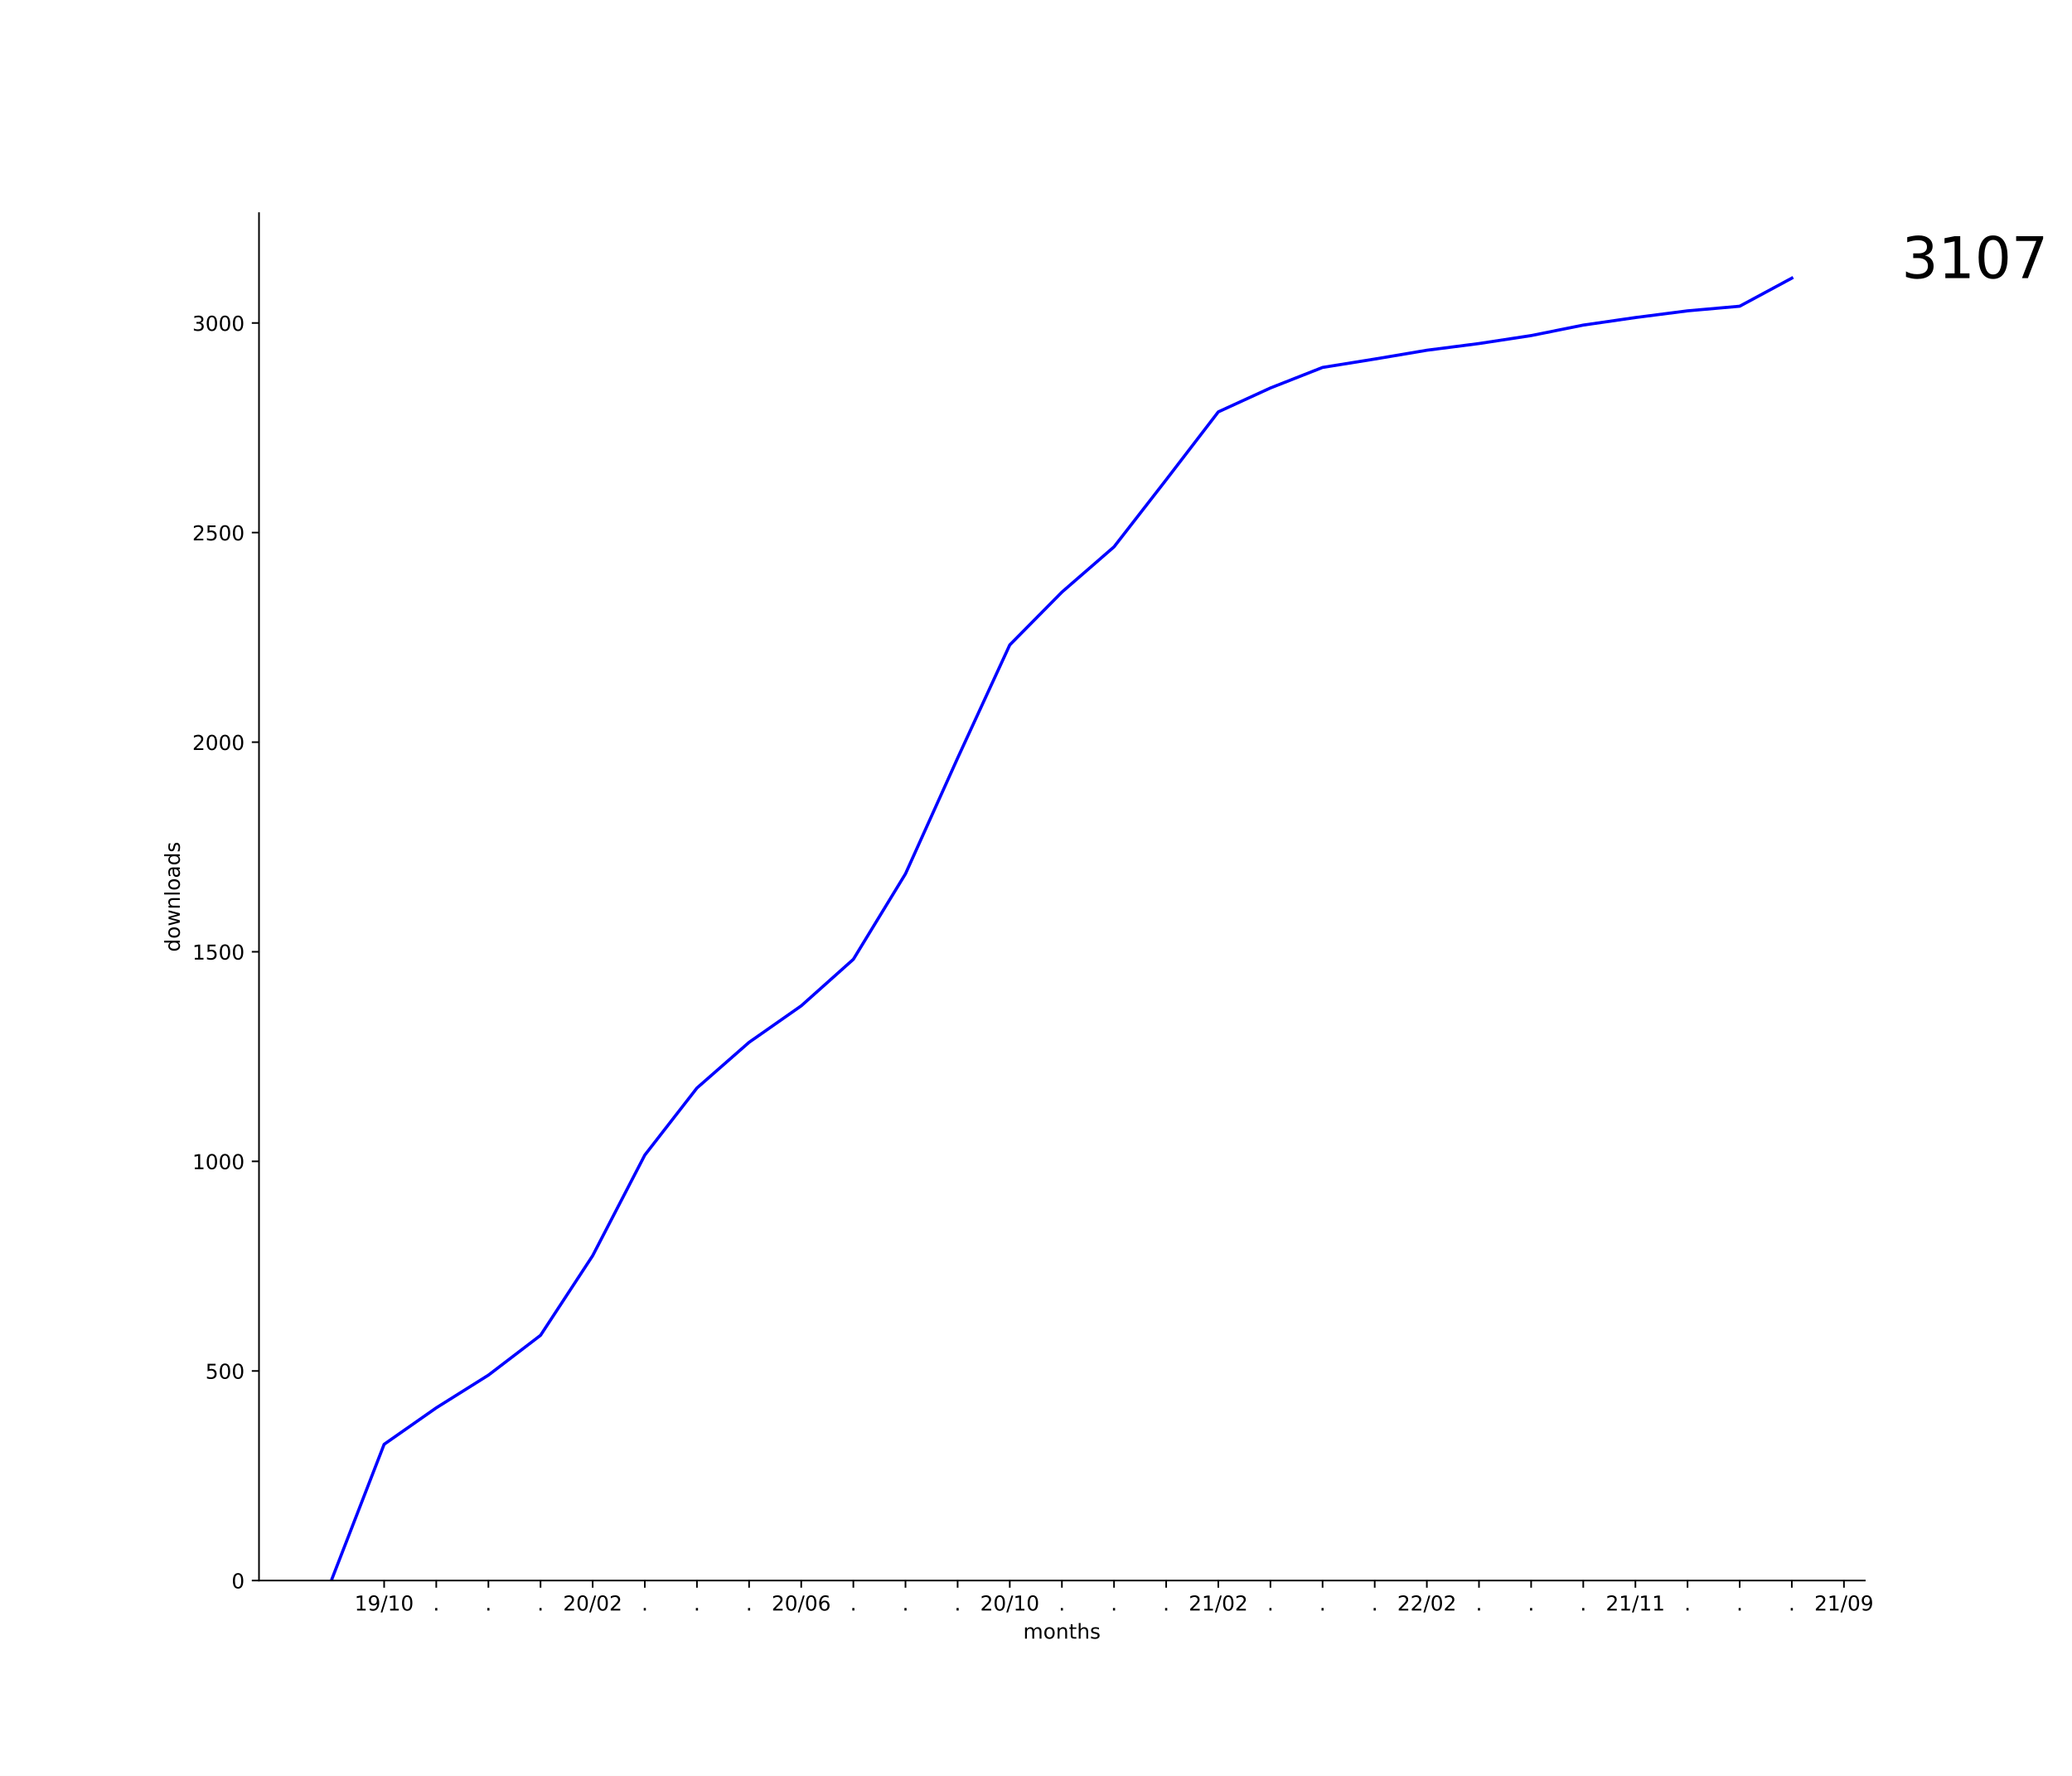
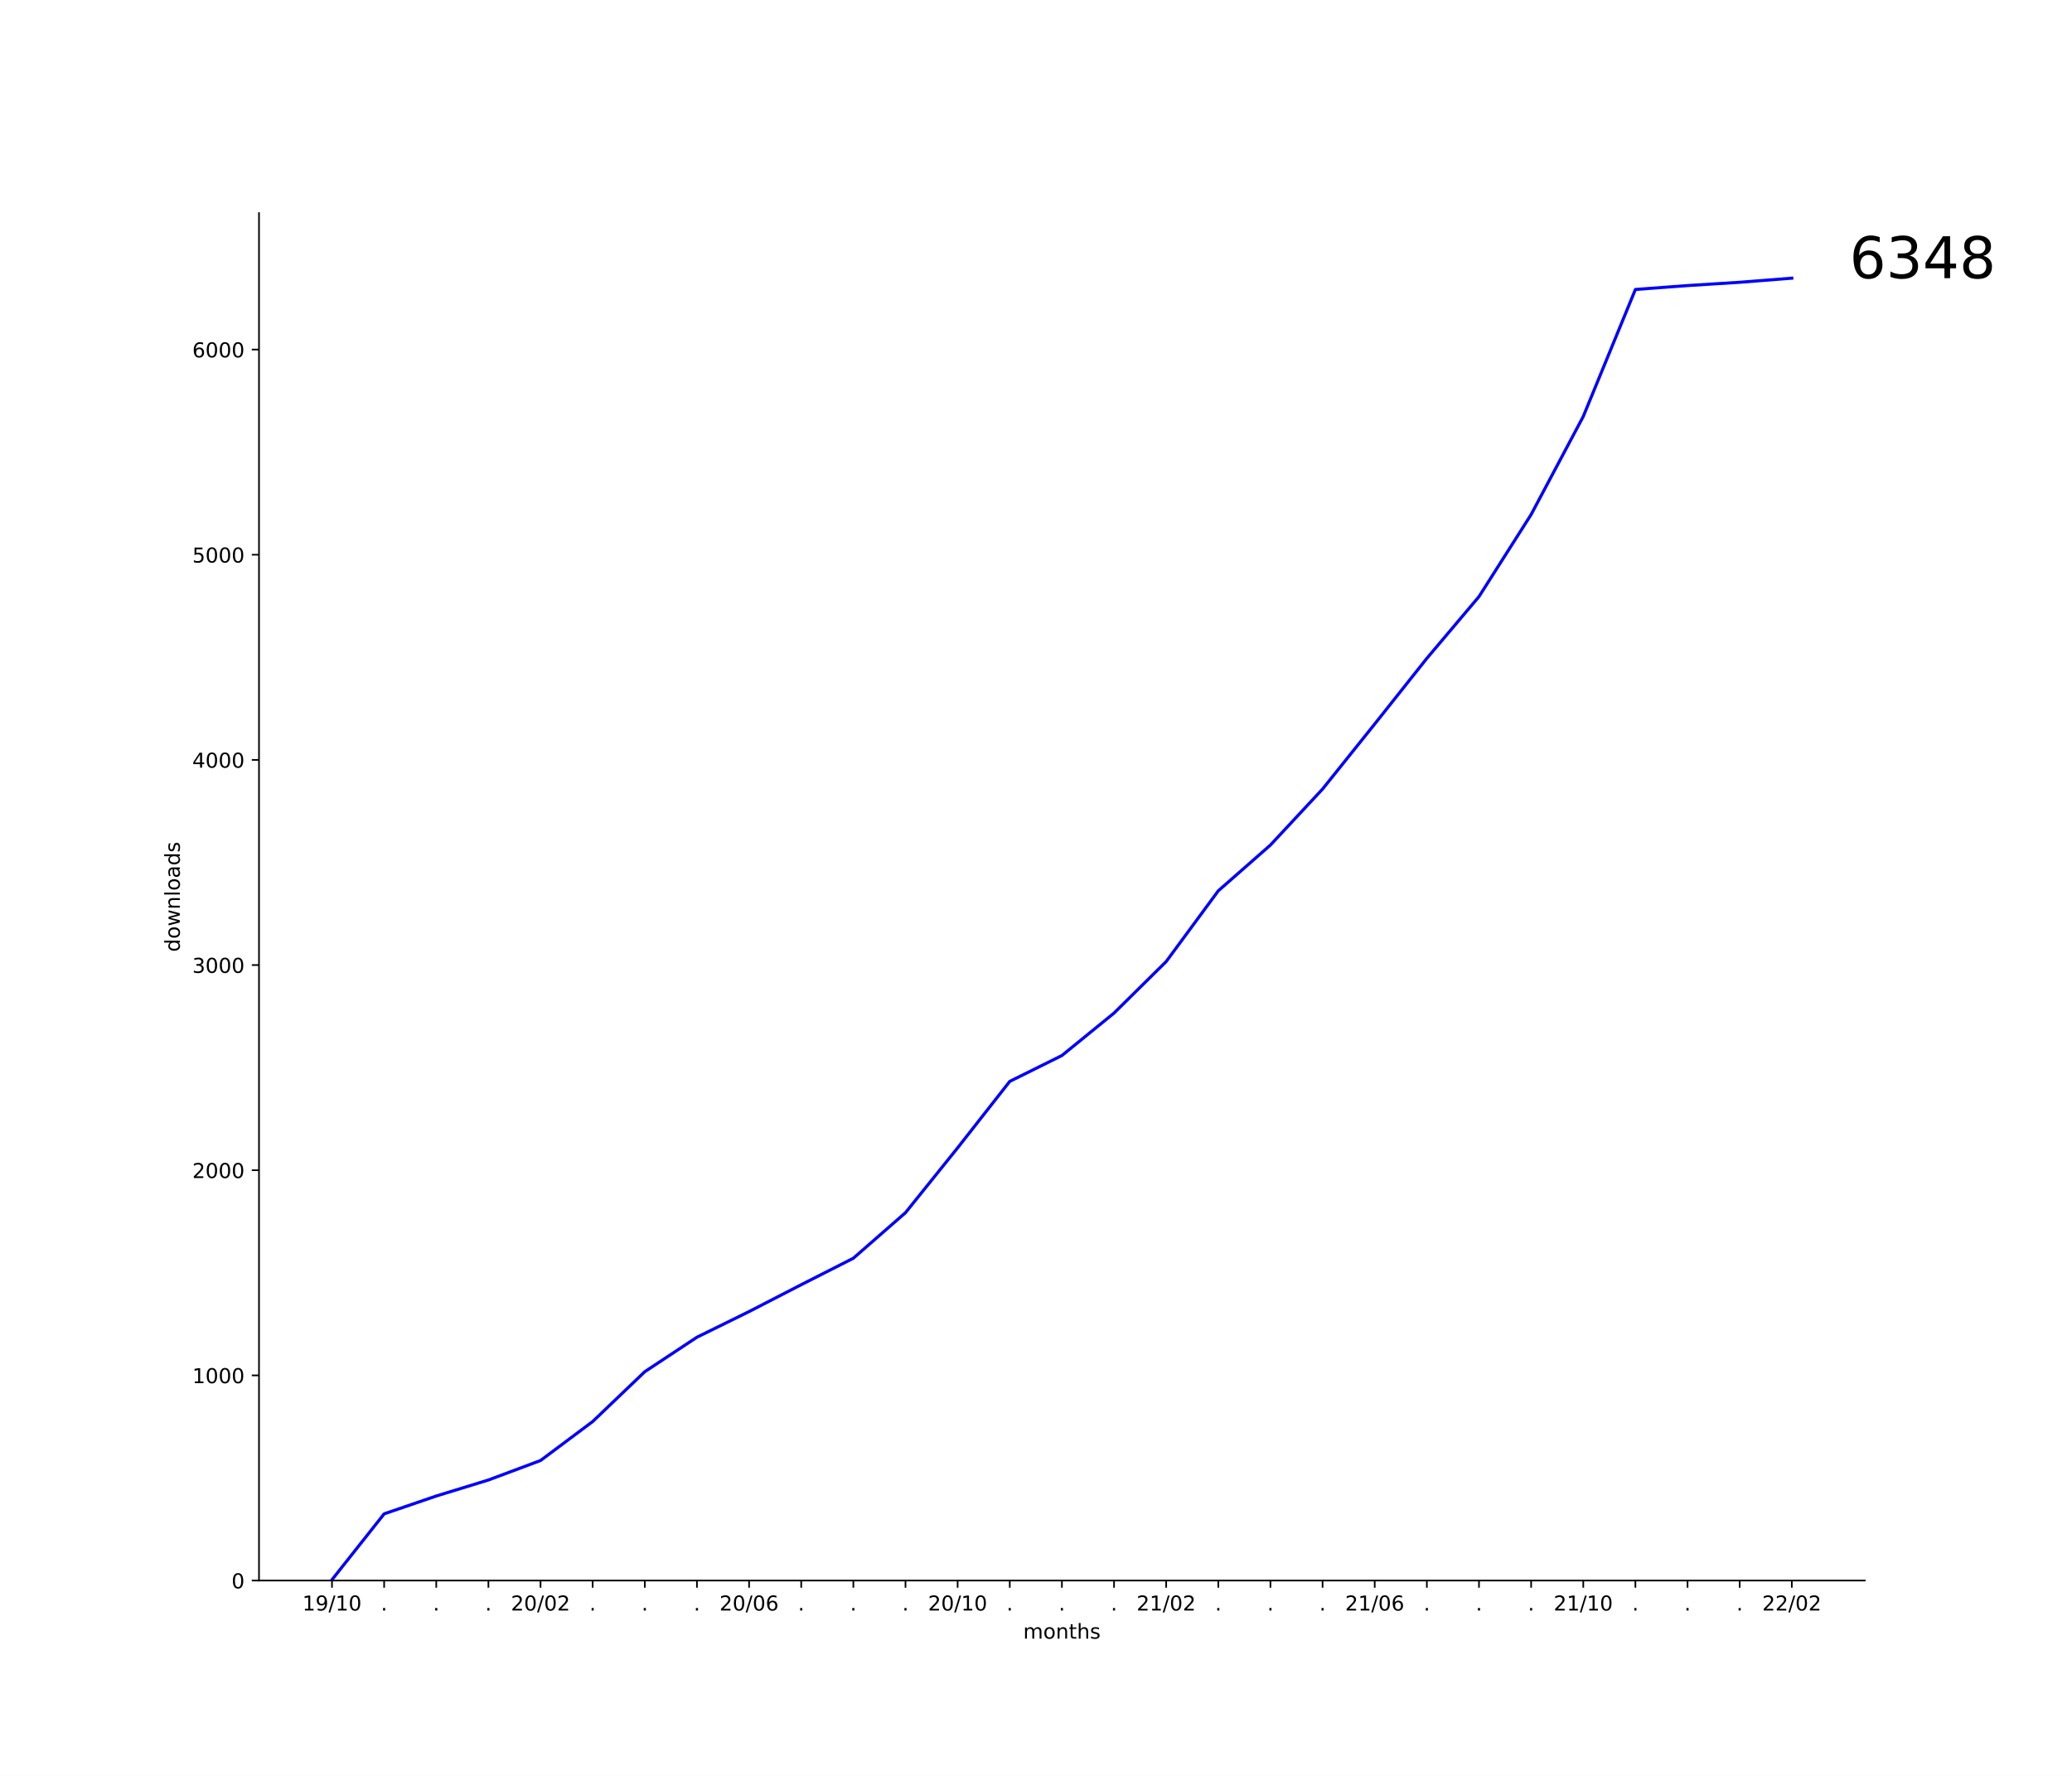
<svg xmlns="http://www.w3.org/2000/svg" xmlns:xlink="http://www.w3.org/1999/xlink" height="864pt" version="1.1" viewBox="0 0 1008 864" width="1008pt">
  <defs>
    <style type="text/css">*{stroke-linecap:butt;stroke-linejoin:round;}</style>
  </defs>
  <g id="figure_1">
    <g id="patch_1">
      <path d="M 0 864  L 1008 864  L 1008 0  L 0 0  z " style="fill:#ffffff;" />
    </g>
    <g id="axes_1">
      <g id="patch_2">
        <path d="M 126 768.96  L 907.2 768.96  L 907.2 103.68  L 126 103.68  z " style="fill:#ffffff;" />
      </g>
      <g id="matplotlib.axis_1">
        <g id="xtick_1">
          <g id="line2d_1">
            <defs>
-               <path d="M 0 0  L 0 3.5  " id="m513aec487e" style="stroke:#000000;stroke-width:0.8;" />
+               <path d="M 0 0  L 0 3.5  " id="m85f0db874f" style="stroke:#000000;stroke-width:0.8;" />
            </defs>
            <g>
-               <use style="stroke:#000000;stroke-width:0.8;" x="186.873" xlink:href="#m513aec487e" y="768.96" />
+               <use style="stroke:#000000;stroke-width:0.8;" x="161.509" xlink:href="#m85f0db874f" y="768.96" />
            </g>
          </g>
          <g id="text_1">
-             <g transform="translate(172.4634 783.5584)scale(0.1 -0.1)">
+             <g transform="translate(147.0997 783.5584)scale(0.1 -0.1)">
              <defs>
                <path d="M 12.406 8.297  L 28.516 8.297  L 28.516 63.922  L 10.984 60.406  L 10.984 69.391  L 28.422 72.906  L 38.281 72.906  L 38.281 8.297  L 54.391 8.297  L 54.391 0  L 12.406 0  z " id="DejaVuSans-49" />
                <path d="M 10.984 1.516  L 10.984 10.5  Q 14.703 8.734 18.5 7.812  Q 22.312 6.891 25.984 6.891  Q 35.75 6.891 40.891 13.453  Q 46.047 20.016 46.781 33.406  Q 43.953 29.203 39.594 26.953  Q 35.25 24.703 29.984 24.703  Q 19.047 24.703 12.672 31.312  Q 6.297 37.938 6.297 49.422  Q 6.297 60.641 12.938 67.422  Q 19.578 74.219 30.609 74.219  Q 43.266 74.219 49.922 64.516  Q 56.594 54.828 56.594 36.375  Q 56.594 19.141 48.406 8.859  Q 40.234 -1.422 26.422 -1.422  Q 22.703 -1.422 18.891 -0.688  Q 15.094 0.047 10.984 1.516  z M 30.609 32.422  Q 37.25 32.422 41.125 36.953  Q 45.016 41.5 45.016 49.422  Q 45.016 57.281 41.125 61.844  Q 37.25 66.406 30.609 66.406  Q 23.969 66.406 20.094 61.844  Q 16.219 57.281 16.219 49.422  Q 16.219 41.5 20.094 36.953  Q 23.969 32.422 30.609 32.422  z " id="DejaVuSans-57" />
                <path d="M 25.391 72.906  L 33.688 72.906  L 8.297 -9.281  L 0 -9.281  z " id="DejaVuSans-47" />
                <path d="M 31.781 66.406  Q 24.172 66.406 20.328 58.906  Q 16.5 51.422 16.5 36.375  Q 16.5 21.391 20.328 13.891  Q 24.172 6.391 31.781 6.391  Q 39.453 6.391 43.281 13.891  Q 47.125 21.391 47.125 36.375  Q 47.125 51.422 43.281 58.906  Q 39.453 66.406 31.781 66.406  z M 31.781 74.219  Q 44.047 74.219 50.516 64.516  Q 56.984 54.828 56.984 36.375  Q 56.984 17.969 50.516 8.266  Q 44.047 -1.422 31.781 -1.422  Q 19.531 -1.422 13.062 8.266  Q 6.594 17.969 6.594 36.375  Q 6.594 54.828 13.062 64.516  Q 19.531 74.219 31.781 74.219  z " id="DejaVuSans-48" />
              </defs>
              <use xlink:href="#DejaVuSans-49" />
              <use x="63.623" xlink:href="#DejaVuSans-57" />
              <use x="127.246" xlink:href="#DejaVuSans-47" />
              <use x="160.938" xlink:href="#DejaVuSans-49" />
              <use x="224.561" xlink:href="#DejaVuSans-48" />
            </g>
          </g>
        </g>
        <g id="xtick_2">
          <g id="line2d_2">
            <g>
-               <use style="stroke:#000000;stroke-width:0.8;" x="212.236" xlink:href="#m513aec487e" y="768.96" />
+               <use style="stroke:#000000;stroke-width:0.8;" x="186.873" xlink:href="#m85f0db874f" y="768.96" />
            </g>
          </g>
          <g id="text_2">
-             <g transform="translate(210.6473 783.5584)scale(0.1 -0.1)">
+             <g transform="translate(185.2837 783.5584)scale(0.1 -0.1)">
              <defs>
                <path d="M 10.688 12.406  L 21 12.406  L 21 0  L 10.688 0  z " id="DejaVuSans-46" />
              </defs>
              <use xlink:href="#DejaVuSans-46" />
            </g>
          </g>
        </g>
        <g id="xtick_3">
          <g id="line2d_3">
            <g>
-               <use style="stroke:#000000;stroke-width:0.8;" x="237.6" xlink:href="#m513aec487e" y="768.96" />
+               <use style="stroke:#000000;stroke-width:0.8;" x="212.236" xlink:href="#m85f0db874f" y="768.96" />
            </g>
          </g>
          <g id="text_3">
-             <g transform="translate(236.0109 783.5584)scale(0.1 -0.1)">
+             <g transform="translate(210.6473 783.5584)scale(0.1 -0.1)">
              <use xlink:href="#DejaVuSans-46" />
            </g>
          </g>
        </g>
        <g id="xtick_4">
          <g id="line2d_4">
            <g>
-               <use style="stroke:#000000;stroke-width:0.8;" x="262.964" xlink:href="#m513aec487e" y="768.96" />
+               <use style="stroke:#000000;stroke-width:0.8;" x="237.6" xlink:href="#m85f0db874f" y="768.96" />
            </g>
          </g>
          <g id="text_4">
-             <g transform="translate(261.3746 783.5584)scale(0.1 -0.1)">
+             <g transform="translate(236.0109 783.5584)scale(0.1 -0.1)">
              <use xlink:href="#DejaVuSans-46" />
            </g>
          </g>
        </g>
        <g id="xtick_5">
          <g id="line2d_5">
            <g>
-               <use style="stroke:#000000;stroke-width:0.8;" x="288.327" xlink:href="#m513aec487e" y="768.96" />
+               <use style="stroke:#000000;stroke-width:0.8;" x="262.964" xlink:href="#m85f0db874f" y="768.96" />
            </g>
          </g>
          <g id="text_5">
-             <g transform="translate(273.9179 783.5584)scale(0.1 -0.1)">
+             <g transform="translate(248.5543 783.5584)scale(0.1 -0.1)">
              <defs>
                <path d="M 19.188 8.297  L 53.609 8.297  L 53.609 0  L 7.328 0  L 7.328 8.297  Q 12.938 14.109 22.625 23.891  Q 32.328 33.688 34.812 36.531  Q 39.547 41.844 41.422 45.531  Q 43.312 49.219 43.312 52.781  Q 43.312 58.594 39.234 62.25  Q 35.156 65.922 28.609 65.922  Q 23.969 65.922 18.812 64.312  Q 13.672 62.703 7.812 59.422  L 7.812 69.391  Q 13.766 71.781 18.938 73  Q 24.125 74.219 28.422 74.219  Q 39.75 74.219 46.484 68.547  Q 53.219 62.891 53.219 53.422  Q 53.219 48.922 51.531 44.891  Q 49.859 40.875 45.406 35.406  Q 44.188 33.984 37.641 27.219  Q 31.109 20.453 19.188 8.297  z " id="DejaVuSans-50" />
              </defs>
              <use xlink:href="#DejaVuSans-50" />
              <use x="63.623" xlink:href="#DejaVuSans-48" />
              <use x="127.246" xlink:href="#DejaVuSans-47" />
              <use x="160.938" xlink:href="#DejaVuSans-48" />
              <use x="224.561" xlink:href="#DejaVuSans-50" />
            </g>
          </g>
        </g>
        <g id="xtick_6">
          <g id="line2d_6">
            <g>
-               <use style="stroke:#000000;stroke-width:0.8;" x="313.691" xlink:href="#m513aec487e" y="768.96" />
+               <use style="stroke:#000000;stroke-width:0.8;" x="288.327" xlink:href="#m85f0db874f" y="768.96" />
            </g>
          </g>
          <g id="text_6">
-             <g transform="translate(312.1018 783.5584)scale(0.1 -0.1)">
+             <g transform="translate(286.7382 783.5584)scale(0.1 -0.1)">
              <use xlink:href="#DejaVuSans-46" />
            </g>
          </g>
        </g>
        <g id="xtick_7">
          <g id="line2d_7">
            <g>
-               <use style="stroke:#000000;stroke-width:0.8;" x="339.055" xlink:href="#m513aec487e" y="768.96" />
+               <use style="stroke:#000000;stroke-width:0.8;" x="313.691" xlink:href="#m85f0db874f" y="768.96" />
            </g>
          </g>
          <g id="text_7">
-             <g transform="translate(337.4655 783.5584)scale(0.1 -0.1)">
+             <g transform="translate(312.1018 783.5584)scale(0.1 -0.1)">
              <use xlink:href="#DejaVuSans-46" />
            </g>
          </g>
        </g>
        <g id="xtick_8">
          <g id="line2d_8">
            <g>
-               <use style="stroke:#000000;stroke-width:0.8;" x="364.418" xlink:href="#m513aec487e" y="768.96" />
+               <use style="stroke:#000000;stroke-width:0.8;" x="339.055" xlink:href="#m85f0db874f" y="768.96" />
            </g>
          </g>
          <g id="text_8">
-             <g transform="translate(362.8291 783.5584)scale(0.1 -0.1)">
+             <g transform="translate(337.4655 783.5584)scale(0.1 -0.1)">
              <use xlink:href="#DejaVuSans-46" />
            </g>
          </g>
        </g>
        <g id="xtick_9">
          <g id="line2d_9">
            <g>
-               <use style="stroke:#000000;stroke-width:0.8;" x="389.782" xlink:href="#m513aec487e" y="768.96" />
+               <use style="stroke:#000000;stroke-width:0.8;" x="364.418" xlink:href="#m85f0db874f" y="768.96" />
            </g>
          </g>
          <g id="text_9">
-             <g transform="translate(375.3724 783.5584)scale(0.1 -0.1)">
+             <g transform="translate(350.0088 783.5584)scale(0.1 -0.1)">
              <defs>
                <path d="M 33.016 40.375  Q 26.375 40.375 22.484 35.828  Q 18.609 31.297 18.609 23.391  Q 18.609 15.531 22.484 10.953  Q 26.375 6.391 33.016 6.391  Q 39.656 6.391 43.531 10.953  Q 47.406 15.531 47.406 23.391  Q 47.406 31.297 43.531 35.828  Q 39.656 40.375 33.016 40.375  z M 52.594 71.297  L 52.594 62.312  Q 48.875 64.062 45.094 64.984  Q 41.312 65.922 37.594 65.922  Q 27.828 65.922 22.672 59.328  Q 17.531 52.734 16.797 39.406  Q 19.672 43.656 24.016 45.922  Q 28.375 48.188 33.594 48.188  Q 44.578 48.188 50.953 41.516  Q 57.328 34.859 57.328 23.391  Q 57.328 12.156 50.688 5.359  Q 44.047 -1.422 33.016 -1.422  Q 20.359 -1.422 13.672 8.266  Q 6.984 17.969 6.984 36.375  Q 6.984 53.656 15.188 63.938  Q 23.391 74.219 37.203 74.219  Q 40.922 74.219 44.703 73.484  Q 48.484 72.75 52.594 71.297  z " id="DejaVuSans-54" />
              </defs>
              <use xlink:href="#DejaVuSans-50" />
              <use x="63.623" xlink:href="#DejaVuSans-48" />
              <use x="127.246" xlink:href="#DejaVuSans-47" />
              <use x="160.938" xlink:href="#DejaVuSans-48" />
              <use x="224.561" xlink:href="#DejaVuSans-54" />
            </g>
          </g>
        </g>
        <g id="xtick_10">
          <g id="line2d_10">
            <g>
-               <use style="stroke:#000000;stroke-width:0.8;" x="415.145" xlink:href="#m513aec487e" y="768.96" />
+               <use style="stroke:#000000;stroke-width:0.8;" x="389.782" xlink:href="#m85f0db874f" y="768.96" />
            </g>
          </g>
          <g id="text_10">
-             <g transform="translate(413.5564 783.5584)scale(0.1 -0.1)">
+             <g transform="translate(388.1928 783.5584)scale(0.1 -0.1)">
              <use xlink:href="#DejaVuSans-46" />
            </g>
          </g>
        </g>
        <g id="xtick_11">
          <g id="line2d_11">
            <g>
-               <use style="stroke:#000000;stroke-width:0.8;" x="440.509" xlink:href="#m513aec487e" y="768.96" />
+               <use style="stroke:#000000;stroke-width:0.8;" x="415.145" xlink:href="#m85f0db874f" y="768.96" />
            </g>
          </g>
          <g id="text_11">
-             <g transform="translate(438.92 783.5584)scale(0.1 -0.1)">
+             <g transform="translate(413.5564 783.5584)scale(0.1 -0.1)">
              <use xlink:href="#DejaVuSans-46" />
            </g>
          </g>
        </g>
        <g id="xtick_12">
          <g id="line2d_12">
            <g>
-               <use style="stroke:#000000;stroke-width:0.8;" x="465.873" xlink:href="#m513aec487e" y="768.96" />
+               <use style="stroke:#000000;stroke-width:0.8;" x="440.509" xlink:href="#m85f0db874f" y="768.96" />
            </g>
          </g>
          <g id="text_12">
-             <g transform="translate(464.2837 783.5584)scale(0.1 -0.1)">
+             <g transform="translate(438.92 783.5584)scale(0.1 -0.1)">
              <use xlink:href="#DejaVuSans-46" />
            </g>
          </g>
        </g>
        <g id="xtick_13">
          <g id="line2d_13">
            <g>
-               <use style="stroke:#000000;stroke-width:0.8;" x="491.236" xlink:href="#m513aec487e" y="768.96" />
+               <use style="stroke:#000000;stroke-width:0.8;" x="465.873" xlink:href="#m85f0db874f" y="768.96" />
            </g>
          </g>
          <g id="text_13">
-             <g transform="translate(476.827 783.5584)scale(0.1 -0.1)">
+             <g transform="translate(451.4634 783.5584)scale(0.1 -0.1)">
              <use xlink:href="#DejaVuSans-50" />
              <use x="63.623" xlink:href="#DejaVuSans-48" />
              <use x="127.246" xlink:href="#DejaVuSans-47" />
              <use x="160.938" xlink:href="#DejaVuSans-49" />
              <use x="224.561" xlink:href="#DejaVuSans-48" />
            </g>
          </g>
        </g>
        <g id="xtick_14">
          <g id="line2d_14">
            <g>
-               <use style="stroke:#000000;stroke-width:0.8;" x="516.6" xlink:href="#m513aec487e" y="768.96" />
+               <use style="stroke:#000000;stroke-width:0.8;" x="491.236" xlink:href="#m85f0db874f" y="768.96" />
            </g>
          </g>
          <g id="text_14">
-             <g transform="translate(515.0109 783.5584)scale(0.1 -0.1)">
+             <g transform="translate(489.6473 783.5584)scale(0.1 -0.1)">
              <use xlink:href="#DejaVuSans-46" />
            </g>
          </g>
        </g>
        <g id="xtick_15">
          <g id="line2d_15">
            <g>
-               <use style="stroke:#000000;stroke-width:0.8;" x="541.964" xlink:href="#m513aec487e" y="768.96" />
+               <use style="stroke:#000000;stroke-width:0.8;" x="516.6" xlink:href="#m85f0db874f" y="768.96" />
            </g>
          </g>
          <g id="text_15">
-             <g transform="translate(540.3746 783.5584)scale(0.1 -0.1)">
+             <g transform="translate(515.0109 783.5584)scale(0.1 -0.1)">
              <use xlink:href="#DejaVuSans-46" />
            </g>
          </g>
        </g>
        <g id="xtick_16">
          <g id="line2d_16">
            <g>
-               <use style="stroke:#000000;stroke-width:0.8;" x="567.327" xlink:href="#m513aec487e" y="768.96" />
+               <use style="stroke:#000000;stroke-width:0.8;" x="541.964" xlink:href="#m85f0db874f" y="768.96" />
            </g>
          </g>
          <g id="text_16">
-             <g transform="translate(565.7382 783.5584)scale(0.1 -0.1)">
+             <g transform="translate(540.3746 783.5584)scale(0.1 -0.1)">
              <use xlink:href="#DejaVuSans-46" />
            </g>
          </g>
        </g>
        <g id="xtick_17">
          <g id="line2d_17">
            <g>
-               <use style="stroke:#000000;stroke-width:0.8;" x="592.691" xlink:href="#m513aec487e" y="768.96" />
+               <use style="stroke:#000000;stroke-width:0.8;" x="567.327" xlink:href="#m85f0db874f" y="768.96" />
            </g>
          </g>
          <g id="text_17">
-             <g transform="translate(578.2815 783.5584)scale(0.1 -0.1)">
+             <g transform="translate(552.9179 783.5584)scale(0.1 -0.1)">
              <use xlink:href="#DejaVuSans-50" />
              <use x="63.623" xlink:href="#DejaVuSans-49" />
              <use x="127.246" xlink:href="#DejaVuSans-47" />
              <use x="160.938" xlink:href="#DejaVuSans-48" />
              <use x="224.561" xlink:href="#DejaVuSans-50" />
            </g>
          </g>
        </g>
        <g id="xtick_18">
          <g id="line2d_18">
            <g>
-               <use style="stroke:#000000;stroke-width:0.8;" x="618.055" xlink:href="#m513aec487e" y="768.96" />
+               <use style="stroke:#000000;stroke-width:0.8;" x="592.691" xlink:href="#m85f0db874f" y="768.96" />
            </g>
          </g>
          <g id="text_18">
-             <g transform="translate(616.4655 783.5584)scale(0.1 -0.1)">
+             <g transform="translate(591.1018 783.5584)scale(0.1 -0.1)">
              <use xlink:href="#DejaVuSans-46" />
            </g>
          </g>
        </g>
        <g id="xtick_19">
          <g id="line2d_19">
            <g>
-               <use style="stroke:#000000;stroke-width:0.8;" x="643.418" xlink:href="#m513aec487e" y="768.96" />
+               <use style="stroke:#000000;stroke-width:0.8;" x="618.055" xlink:href="#m85f0db874f" y="768.96" />
            </g>
          </g>
          <g id="text_19">
-             <g transform="translate(641.8291 783.5584)scale(0.1 -0.1)">
+             <g transform="translate(616.4655 783.5584)scale(0.1 -0.1)">
              <use xlink:href="#DejaVuSans-46" />
            </g>
          </g>
        </g>
        <g id="xtick_20">
          <g id="line2d_20">
            <g>
-               <use style="stroke:#000000;stroke-width:0.8;" x="668.782" xlink:href="#m513aec487e" y="768.96" />
+               <use style="stroke:#000000;stroke-width:0.8;" x="643.418" xlink:href="#m85f0db874f" y="768.96" />
            </g>
          </g>
          <g id="text_20">
-             <g transform="translate(667.1928 783.5584)scale(0.1 -0.1)">
+             <g transform="translate(641.8291 783.5584)scale(0.1 -0.1)">
              <use xlink:href="#DejaVuSans-46" />
            </g>
          </g>
        </g>
        <g id="xtick_21">
          <g id="line2d_21">
            <g>
-               <use style="stroke:#000000;stroke-width:0.8;" x="694.145" xlink:href="#m513aec487e" y="768.96" />
+               <use style="stroke:#000000;stroke-width:0.8;" x="668.782" xlink:href="#m85f0db874f" y="768.96" />
            </g>
          </g>
          <g id="text_21">
-             <g transform="translate(679.7361 783.5584)scale(0.1 -0.1)">
+             <g transform="translate(654.3724 783.5584)scale(0.1 -0.1)">
+               <use xlink:href="#DejaVuSans-50" />
+               <use x="63.623" xlink:href="#DejaVuSans-49" />
+               <use x="127.246" xlink:href="#DejaVuSans-47" />
+               <use x="160.938" xlink:href="#DejaVuSans-48" />
+               <use x="224.561" xlink:href="#DejaVuSans-54" />
+             </g>
+           </g>
+         </g>
+         <g id="xtick_22">
+           <g id="line2d_22">
+             <g>
+               <use style="stroke:#000000;stroke-width:0.8;" x="694.145" xlink:href="#m85f0db874f" y="768.96" />
+             </g>
+           </g>
+           <g id="text_22">
+             <g transform="translate(692.5564 783.5584)scale(0.1 -0.1)">
+               <use xlink:href="#DejaVuSans-46" />
+             </g>
+           </g>
+         </g>
+         <g id="xtick_23">
+           <g id="line2d_23">
+             <g>
+               <use style="stroke:#000000;stroke-width:0.8;" x="719.509" xlink:href="#m85f0db874f" y="768.96" />
+             </g>
+           </g>
+           <g id="text_23">
+             <g transform="translate(717.92 783.5584)scale(0.1 -0.1)">
+               <use xlink:href="#DejaVuSans-46" />
+             </g>
+           </g>
+         </g>
+         <g id="xtick_24">
+           <g id="line2d_24">
+             <g>
+               <use style="stroke:#000000;stroke-width:0.8;" x="744.873" xlink:href="#m85f0db874f" y="768.96" />
+             </g>
+           </g>
+           <g id="text_24">
+             <g transform="translate(743.2837 783.5584)scale(0.1 -0.1)">
+               <use xlink:href="#DejaVuSans-46" />
+             </g>
+           </g>
+         </g>
+         <g id="xtick_25">
+           <g id="line2d_25">
+             <g>
+               <use style="stroke:#000000;stroke-width:0.8;" x="770.236" xlink:href="#m85f0db874f" y="768.96" />
+             </g>
+           </g>
+           <g id="text_25">
+             <g transform="translate(755.827 783.5584)scale(0.1 -0.1)">
+               <use xlink:href="#DejaVuSans-50" />
+               <use x="63.623" xlink:href="#DejaVuSans-49" />
+               <use x="127.246" xlink:href="#DejaVuSans-47" />
+               <use x="160.938" xlink:href="#DejaVuSans-49" />
+               <use x="224.561" xlink:href="#DejaVuSans-48" />
+             </g>
+           </g>
+         </g>
+         <g id="xtick_26">
+           <g id="line2d_26">
+             <g>
+               <use style="stroke:#000000;stroke-width:0.8;" x="795.6" xlink:href="#m85f0db874f" y="768.96" />
+             </g>
+           </g>
+           <g id="text_26">
+             <g transform="translate(794.0109 783.5584)scale(0.1 -0.1)">
+               <use xlink:href="#DejaVuSans-46" />
+             </g>
+           </g>
+         </g>
+         <g id="xtick_27">
+           <g id="line2d_27">
+             <g>
+               <use style="stroke:#000000;stroke-width:0.8;" x="820.964" xlink:href="#m85f0db874f" y="768.96" />
+             </g>
+           </g>
+           <g id="text_27">
+             <g transform="translate(819.3746 783.5584)scale(0.1 -0.1)">
+               <use xlink:href="#DejaVuSans-46" />
+             </g>
+           </g>
+         </g>
+         <g id="xtick_28">
+           <g id="line2d_28">
+             <g>
+               <use style="stroke:#000000;stroke-width:0.8;" x="846.327" xlink:href="#m85f0db874f" y="768.96" />
+             </g>
+           </g>
+           <g id="text_28">
+             <g transform="translate(844.7382 783.5584)scale(0.1 -0.1)">
+               <use xlink:href="#DejaVuSans-46" />
+             </g>
+           </g>
+         </g>
+         <g id="xtick_29">
+           <g id="line2d_29">
+             <g>
+               <use style="stroke:#000000;stroke-width:0.8;" x="871.691" xlink:href="#m85f0db874f" y="768.96" />
+             </g>
+           </g>
+           <g id="text_29">
+             <g transform="translate(857.2815 783.5584)scale(0.1 -0.1)">
              <use xlink:href="#DejaVuSans-50" />
              <use x="63.623" xlink:href="#DejaVuSans-50" />
              <use x="127.246" xlink:href="#DejaVuSans-47" />
              <use x="160.938" xlink:href="#DejaVuSans-48" />
              <use x="224.561" xlink:href="#DejaVuSans-50" />
-             </g>
-           </g>
-         </g>
-         <g id="xtick_22">
-           <g id="line2d_22">
-             <g>
-               <use style="stroke:#000000;stroke-width:0.8;" x="719.509" xlink:href="#m513aec487e" y="768.96" />
-             </g>
-           </g>
-           <g id="text_22">
-             <g transform="translate(717.92 783.5584)scale(0.1 -0.1)">
-               <use xlink:href="#DejaVuSans-46" />
-             </g>
-           </g>
-         </g>
-         <g id="xtick_23">
-           <g id="line2d_23">
-             <g>
-               <use style="stroke:#000000;stroke-width:0.8;" x="744.873" xlink:href="#m513aec487e" y="768.96" />
-             </g>
-           </g>
-           <g id="text_23">
-             <g transform="translate(743.2837 783.5584)scale(0.1 -0.1)">
-               <use xlink:href="#DejaVuSans-46" />
-             </g>
-           </g>
-         </g>
-         <g id="xtick_24">
-           <g id="line2d_24">
-             <g>
-               <use style="stroke:#000000;stroke-width:0.8;" x="770.236" xlink:href="#m513aec487e" y="768.96" />
-             </g>
-           </g>
-           <g id="text_24">
-             <g transform="translate(768.6473 783.5584)scale(0.1 -0.1)">
-               <use xlink:href="#DejaVuSans-46" />
-             </g>
-           </g>
-         </g>
-         <g id="xtick_25">
-           <g id="line2d_25">
-             <g>
-               <use style="stroke:#000000;stroke-width:0.8;" x="795.6" xlink:href="#m513aec487e" y="768.96" />
-             </g>
-           </g>
-           <g id="text_25">
-             <g transform="translate(781.1906 783.5584)scale(0.1 -0.1)">
-               <use xlink:href="#DejaVuSans-50" />
-               <use x="63.623" xlink:href="#DejaVuSans-49" />
-               <use x="127.246" xlink:href="#DejaVuSans-47" />
-               <use x="160.938" xlink:href="#DejaVuSans-49" />
-               <use x="224.561" xlink:href="#DejaVuSans-49" />
-             </g>
-           </g>
-         </g>
-         <g id="xtick_26">
-           <g id="line2d_26">
-             <g>
-               <use style="stroke:#000000;stroke-width:0.8;" x="820.964" xlink:href="#m513aec487e" y="768.96" />
-             </g>
-           </g>
-           <g id="text_26">
-             <g transform="translate(819.3746 783.5584)scale(0.1 -0.1)">
-               <use xlink:href="#DejaVuSans-46" />
-             </g>
-           </g>
-         </g>
-         <g id="xtick_27">
-           <g id="line2d_27">
-             <g>
-               <use style="stroke:#000000;stroke-width:0.8;" x="846.327" xlink:href="#m513aec487e" y="768.96" />
-             </g>
-           </g>
-           <g id="text_27">
-             <g transform="translate(844.7382 783.5584)scale(0.1 -0.1)">
-               <use xlink:href="#DejaVuSans-46" />
-             </g>
-           </g>
-         </g>
-         <g id="xtick_28">
-           <g id="line2d_28">
-             <g>
-               <use style="stroke:#000000;stroke-width:0.8;" x="871.691" xlink:href="#m513aec487e" y="768.96" />
-             </g>
-           </g>
-           <g id="text_28">
-             <g transform="translate(870.1018 783.5584)scale(0.1 -0.1)">
-               <use xlink:href="#DejaVuSans-46" />
-             </g>
-           </g>
-         </g>
-         <g id="xtick_29">
-           <g id="line2d_29">
-             <g>
-               <use style="stroke:#000000;stroke-width:0.8;" x="897.055" xlink:href="#m513aec487e" y="768.96" />
-             </g>
-           </g>
-           <g id="text_29">
-             <g transform="translate(882.6452 783.5584)scale(0.1 -0.1)">
-               <use xlink:href="#DejaVuSans-50" />
-               <use x="63.623" xlink:href="#DejaVuSans-49" />
-               <use x="127.246" xlink:href="#DejaVuSans-47" />
-               <use x="160.938" xlink:href="#DejaVuSans-48" />
-               <use x="224.561" xlink:href="#DejaVuSans-57" />
            </g>
          </g>
        </g>
        <g id="text_30">
          <g transform="translate(497.768 797.2366)scale(0.1 -0.1)">
            <defs>
              <path d="M 52 44.188  Q 55.375 50.25 60.062 53.125  Q 64.75 56 71.094 56  Q 79.641 56 84.281 50.016  Q 88.922 44.047 88.922 33.016  L 88.922 0  L 79.891 0  L 79.891 32.719  Q 79.891 40.578 77.094 44.375  Q 74.312 48.188 68.609 48.188  Q 61.625 48.188 57.562 43.547  Q 53.516 38.922 53.516 30.906  L 53.516 0  L 44.484 0  L 44.484 32.719  Q 44.484 40.625 41.703 44.406  Q 38.922 48.188 33.109 48.188  Q 26.219 48.188 22.156 43.531  Q 18.109 38.875 18.109 30.906  L 18.109 0  L 9.078 0  L 9.078 54.688  L 18.109 54.688  L 18.109 46.188  Q 21.188 51.219 25.484 53.609  Q 29.781 56 35.688 56  Q 41.656 56 45.828 52.969  Q 50 49.953 52 44.188  z " id="DejaVuSans-109" />
              <path d="M 30.609 48.391  Q 23.391 48.391 19.188 42.75  Q 14.984 37.109 14.984 27.297  Q 14.984 17.484 19.156 11.844  Q 23.344 6.203 30.609 6.203  Q 37.797 6.203 41.984 11.859  Q 46.188 17.531 46.188 27.297  Q 46.188 37.016 41.984 42.703  Q 37.797 48.391 30.609 48.391  z M 30.609 56  Q 42.328 56 49.016 48.375  Q 55.719 40.766 55.719 27.297  Q 55.719 13.875 49.016 6.219  Q 42.328 -1.422 30.609 -1.422  Q 18.844 -1.422 12.172 6.219  Q 5.516 13.875 5.516 27.297  Q 5.516 40.766 12.172 48.375  Q 18.844 56 30.609 56  z " id="DejaVuSans-111" />
              <path d="M 54.891 33.016  L 54.891 0  L 45.906 0  L 45.906 32.719  Q 45.906 40.484 42.875 44.328  Q 39.844 48.188 33.797 48.188  Q 26.516 48.188 22.312 43.547  Q 18.109 38.922 18.109 30.906  L 18.109 0  L 9.078 0  L 9.078 54.688  L 18.109 54.688  L 18.109 46.188  Q 21.344 51.125 25.703 53.562  Q 30.078 56 35.797 56  Q 45.219 56 50.047 50.172  Q 54.891 44.344 54.891 33.016  z " id="DejaVuSans-110" />
              <path d="M 18.312 70.219  L 18.312 54.688  L 36.812 54.688  L 36.812 47.703  L 18.312 47.703  L 18.312 18.016  Q 18.312 11.328 20.141 9.422  Q 21.969 7.516 27.594 7.516  L 36.812 7.516  L 36.812 0  L 27.594 0  Q 17.188 0 13.234 3.875  Q 9.281 7.766 9.281 18.016  L 9.281 47.703  L 2.688 47.703  L 2.688 54.688  L 9.281 54.688  L 9.281 70.219  z " id="DejaVuSans-116" />
              <path d="M 54.891 33.016  L 54.891 0  L 45.906 0  L 45.906 32.719  Q 45.906 40.484 42.875 44.328  Q 39.844 48.188 33.797 48.188  Q 26.516 48.188 22.312 43.547  Q 18.109 38.922 18.109 30.906  L 18.109 0  L 9.078 0  L 9.078 75.984  L 18.109 75.984  L 18.109 46.188  Q 21.344 51.125 25.703 53.562  Q 30.078 56 35.797 56  Q 45.219 56 50.047 50.172  Q 54.891 44.344 54.891 33.016  z " id="DejaVuSans-104" />
              <path d="M 44.281 53.078  L 44.281 44.578  Q 40.484 46.531 36.375 47.5  Q 32.281 48.484 27.875 48.484  Q 21.188 48.484 17.844 46.438  Q 14.5 44.391 14.5 40.281  Q 14.5 37.156 16.891 35.375  Q 19.281 33.594 26.516 31.984  L 29.594 31.297  Q 39.156 29.25 43.188 25.516  Q 47.219 21.781 47.219 15.094  Q 47.219 7.469 41.188 3.016  Q 35.156 -1.422 24.609 -1.422  Q 20.219 -1.422 15.453 -0.562  Q 10.688 0.297 5.422 2  L 5.422 11.281  Q 10.406 8.688 15.234 7.391  Q 20.062 6.109 24.812 6.109  Q 31.156 6.109 34.562 8.281  Q 37.984 10.453 37.984 14.406  Q 37.984 18.062 35.516 20.016  Q 33.062 21.969 24.703 23.781  L 21.578 24.516  Q 13.234 26.266 9.516 29.906  Q 5.812 33.547 5.812 39.891  Q 5.812 47.609 11.281 51.797  Q 16.75 56 26.812 56  Q 31.781 56 36.172 55.266  Q 40.578 54.547 44.281 53.078  z " id="DejaVuSans-115" />
            </defs>
            <use xlink:href="#DejaVuSans-109" />
            <use x="97.412" xlink:href="#DejaVuSans-111" />
            <use x="158.594" xlink:href="#DejaVuSans-110" />
            <use x="221.973" xlink:href="#DejaVuSans-116" />
            <use x="261.182" xlink:href="#DejaVuSans-104" />
            <use x="324.561" xlink:href="#DejaVuSans-115" />
          </g>
        </g>
      </g>
      <g id="matplotlib.axis_2">
        <g id="ytick_1">
          <g id="line2d_30">
            <defs>
-               <path d="M 0 0  L -3.5 0  " id="mad2febdd7a" style="stroke:#000000;stroke-width:0.8;" />
+               <path d="M 0 0  L -3.5 0  " id="mf3dd791ab6" style="stroke:#000000;stroke-width:0.8;" />
            </defs>
            <g>
-               <use style="stroke:#000000;stroke-width:0.8;" x="126" xlink:href="#mad2febdd7a" y="768.96" />
+               <use style="stroke:#000000;stroke-width:0.8;" x="126" xlink:href="#mf3dd791ab6" y="768.96" />
            </g>
          </g>
          <g id="text_31">
            <g transform="translate(112.6375 772.7592)scale(0.1 -0.1)">
              <use xlink:href="#DejaVuSans-48" />
            </g>
          </g>
        </g>
        <g id="ytick_2">
          <g id="line2d_31">
            <g>
-               <use style="stroke:#000000;stroke-width:0.8;" x="126" xlink:href="#mad2febdd7a" y="666.99" />
+               <use style="stroke:#000000;stroke-width:0.8;" x="126" xlink:href="#mf3dd791ab6" y="669.146" />
            </g>
          </g>
          <g id="text_32">
-             <g transform="translate(99.9125 670.7897)scale(0.1 -0.1)">
+             <g transform="translate(93.55 672.9453)scale(0.1 -0.1)">
+               <use xlink:href="#DejaVuSans-49" />
+               <use x="63.623" xlink:href="#DejaVuSans-48" />
+               <use x="127.246" xlink:href="#DejaVuSans-48" />
+               <use x="190.869" xlink:href="#DejaVuSans-48" />
+             </g>
+           </g>
+         </g>
+         <g id="ytick_3">
+           <g id="line2d_32">
+             <g>
+               <use style="stroke:#000000;stroke-width:0.8;" x="126" xlink:href="#mf3dd791ab6" y="569.332" />
+             </g>
+           </g>
+           <g id="text_33">
+             <g transform="translate(93.55 573.1313)scale(0.1 -0.1)">
+               <use xlink:href="#DejaVuSans-50" />
+               <use x="63.623" xlink:href="#DejaVuSans-48" />
+               <use x="127.246" xlink:href="#DejaVuSans-48" />
+               <use x="190.869" xlink:href="#DejaVuSans-48" />
+             </g>
+           </g>
+         </g>
+         <g id="ytick_4">
+           <g id="line2d_33">
+             <g>
+               <use style="stroke:#000000;stroke-width:0.8;" x="126" xlink:href="#mf3dd791ab6" y="469.518" />
+             </g>
+           </g>
+           <g id="text_34">
+             <g transform="translate(93.55 473.3173)scale(0.1 -0.1)">
+               <defs>
+                 <path d="M 40.578 39.312  Q 47.656 37.797 51.625 33  Q 55.609 28.219 55.609 21.188  Q 55.609 10.406 48.188 4.484  Q 40.766 -1.422 27.094 -1.422  Q 22.516 -1.422 17.656 -0.516  Q 12.797 0.391 7.625 2.203  L 7.625 11.719  Q 11.719 9.328 16.594 8.109  Q 21.484 6.891 26.812 6.891  Q 36.078 6.891 40.938 10.547  Q 45.797 14.203 45.797 21.188  Q 45.797 27.641 41.281 31.266  Q 36.766 34.906 28.719 34.906  L 20.219 34.906  L 20.219 43.016  L 29.109 43.016  Q 36.375 43.016 40.234 45.922  Q 44.094 48.828 44.094 54.297  Q 44.094 59.906 40.109 62.906  Q 36.141 65.922 28.719 65.922  Q 24.656 65.922 20.016 65.031  Q 15.375 64.156 9.812 62.312  L 9.812 71.094  Q 15.438 72.656 20.344 73.438  Q 25.25 74.219 29.594 74.219  Q 40.828 74.219 47.359 69.109  Q 53.906 64.016 53.906 55.328  Q 53.906 49.266 50.438 45.094  Q 46.969 40.922 40.578 39.312  z " id="DejaVuSans-51" />
+               </defs>
+               <use xlink:href="#DejaVuSans-51" />
+               <use x="63.623" xlink:href="#DejaVuSans-48" />
+               <use x="127.246" xlink:href="#DejaVuSans-48" />
+               <use x="190.869" xlink:href="#DejaVuSans-48" />
+             </g>
+           </g>
+         </g>
+         <g id="ytick_5">
+           <g id="line2d_34">
+             <g>
+               <use style="stroke:#000000;stroke-width:0.8;" x="126" xlink:href="#mf3dd791ab6" y="369.704" />
+             </g>
+           </g>
+           <g id="text_35">
+             <g transform="translate(93.55 373.5034)scale(0.1 -0.1)">
+               <defs>
+                 <path d="M 37.797 64.312  L 12.891 25.391  L 37.797 25.391  z M 35.203 72.906  L 47.609 72.906  L 47.609 25.391  L 58.016 25.391  L 58.016 17.188  L 47.609 17.188  L 47.609 0  L 37.797 0  L 37.797 17.188  L 4.891 17.188  L 4.891 26.703  z " id="DejaVuSans-52" />
+               </defs>
+               <use xlink:href="#DejaVuSans-52" />
+               <use x="63.623" xlink:href="#DejaVuSans-48" />
+               <use x="127.246" xlink:href="#DejaVuSans-48" />
+               <use x="190.869" xlink:href="#DejaVuSans-48" />
+             </g>
+           </g>
+         </g>
+         <g id="ytick_6">
+           <g id="line2d_35">
+             <g>
+               <use style="stroke:#000000;stroke-width:0.8;" x="126" xlink:href="#mf3dd791ab6" y="269.89" />
+             </g>
+           </g>
+           <g id="text_36">
+             <g transform="translate(93.55 273.6894)scale(0.1 -0.1)">
              <defs>
                <path d="M 10.797 72.906  L 49.516 72.906  L 49.516 64.594  L 19.828 64.594  L 19.828 46.734  Q 21.969 47.469 24.109 47.828  Q 26.266 48.188 28.422 48.188  Q 40.625 48.188 47.75 41.5  Q 54.891 34.812 54.891 23.391  Q 54.891 11.625 47.562 5.094  Q 40.234 -1.422 26.906 -1.422  Q 22.312 -1.422 17.547 -0.641  Q 12.797 0.141 7.719 1.703  L 7.719 11.625  Q 12.109 9.234 16.797 8.062  Q 21.484 6.891 26.703 6.891  Q 35.156 6.891 40.078 11.328  Q 45.016 15.766 45.016 23.391  Q 45.016 31 40.078 35.438  Q 35.156 39.891 26.703 39.891  Q 22.75 39.891 18.812 39.016  Q 14.891 38.141 10.797 36.281  z " id="DejaVuSans-53" />
              </defs>
              <use xlink:href="#DejaVuSans-53" />
              <use x="63.623" xlink:href="#DejaVuSans-48" />
              <use x="127.246" xlink:href="#DejaVuSans-48" />
-             </g>
-           </g>
-         </g>
-         <g id="ytick_3">
-           <g id="line2d_32">
-             <g>
-               <use style="stroke:#000000;stroke-width:0.8;" x="126" xlink:href="#mad2febdd7a" y="565.021" />
-             </g>
-           </g>
-           <g id="text_33">
-             <g transform="translate(93.55 568.8201)scale(0.1 -0.1)">
-               <use xlink:href="#DejaVuSans-49" />
-               <use x="63.623" xlink:href="#DejaVuSans-48" />
-               <use x="127.246" xlink:href="#DejaVuSans-48" />
-               <use x="190.869" xlink:href="#DejaVuSans-48" />
-             </g>
-           </g>
-         </g>
-         <g id="ytick_4">
-           <g id="line2d_33">
-             <g>
-               <use style="stroke:#000000;stroke-width:0.8;" x="126" xlink:href="#mad2febdd7a" y="463.051" />
-             </g>
-           </g>
-           <g id="text_34">
-             <g transform="translate(93.55 466.8505)scale(0.1 -0.1)">
-               <use xlink:href="#DejaVuSans-49" />
-               <use x="63.623" xlink:href="#DejaVuSans-53" />
-               <use x="127.246" xlink:href="#DejaVuSans-48" />
-               <use x="190.869" xlink:href="#DejaVuSans-48" />
-             </g>
-           </g>
-         </g>
-         <g id="ytick_5">
-           <g id="line2d_34">
-             <g>
-               <use style="stroke:#000000;stroke-width:0.8;" x="126" xlink:href="#mad2febdd7a" y="361.082" />
-             </g>
-           </g>
-           <g id="text_35">
-             <g transform="translate(93.55 364.881)scale(0.1 -0.1)">
-               <use xlink:href="#DejaVuSans-50" />
-               <use x="63.623" xlink:href="#DejaVuSans-48" />
-               <use x="127.246" xlink:href="#DejaVuSans-48" />
-               <use x="190.869" xlink:href="#DejaVuSans-48" />
-             </g>
-           </g>
-         </g>
-         <g id="ytick_6">
-           <g id="line2d_35">
-             <g>
-               <use style="stroke:#000000;stroke-width:0.8;" x="126" xlink:href="#mad2febdd7a" y="259.112" />
-             </g>
-           </g>
-           <g id="text_36">
-             <g transform="translate(93.55 262.9114)scale(0.1 -0.1)">
-               <use xlink:href="#DejaVuSans-50" />
-               <use x="63.623" xlink:href="#DejaVuSans-53" />
-               <use x="127.246" xlink:href="#DejaVuSans-48" />
              <use x="190.869" xlink:href="#DejaVuSans-48" />
            </g>
          </g>
        </g>
        <g id="ytick_7">
          <g id="line2d_36">
            <g>
-               <use style="stroke:#000000;stroke-width:0.8;" x="126" xlink:href="#mad2febdd7a" y="157.143" />
+               <use style="stroke:#000000;stroke-width:0.8;" x="126" xlink:href="#mf3dd791ab6" y="170.076" />
            </g>
          </g>
          <g id="text_37">
-             <g transform="translate(93.55 160.9419)scale(0.1 -0.1)">
-               <defs>
-                 <path d="M 40.578 39.312  Q 47.656 37.797 51.625 33  Q 55.609 28.219 55.609 21.188  Q 55.609 10.406 48.188 4.484  Q 40.766 -1.422 27.094 -1.422  Q 22.516 -1.422 17.656 -0.516  Q 12.797 0.391 7.625 2.203  L 7.625 11.719  Q 11.719 9.328 16.594 8.109  Q 21.484 6.891 26.812 6.891  Q 36.078 6.891 40.938 10.547  Q 45.797 14.203 45.797 21.188  Q 45.797 27.641 41.281 31.266  Q 36.766 34.906 28.719 34.906  L 20.219 34.906  L 20.219 43.016  L 29.109 43.016  Q 36.375 43.016 40.234 45.922  Q 44.094 48.828 44.094 54.297  Q 44.094 59.906 40.109 62.906  Q 36.141 65.922 28.719 65.922  Q 24.656 65.922 20.016 65.031  Q 15.375 64.156 9.812 62.312  L 9.812 71.094  Q 15.438 72.656 20.344 73.438  Q 25.25 74.219 29.594 74.219  Q 40.828 74.219 47.359 69.109  Q 53.906 64.016 53.906 55.328  Q 53.906 49.266 50.438 45.094  Q 46.969 40.922 40.578 39.312  z " id="DejaVuSans-51" />
-               </defs>
-               <use xlink:href="#DejaVuSans-51" />
+             <g transform="translate(93.55 173.8755)scale(0.1 -0.1)">
+               <use xlink:href="#DejaVuSans-54" />
              <use x="63.623" xlink:href="#DejaVuSans-48" />
              <use x="127.246" xlink:href="#DejaVuSans-48" />
              <use x="190.869" xlink:href="#DejaVuSans-48" />
            </g>
          </g>
        </g>
        <g id="text_38">
          <g transform="translate(87.47031 463.1028)rotate(-90)scale(0.1 -0.1)">
            <defs>
              <path d="M 45.406 46.391  L 45.406 75.984  L 54.391 75.984  L 54.391 0  L 45.406 0  L 45.406 8.203  Q 42.578 3.328 38.25 0.953  Q 33.938 -1.422 27.875 -1.422  Q 17.969 -1.422 11.734 6.484  Q 5.516 14.406 5.516 27.297  Q 5.516 40.188 11.734 48.094  Q 17.969 56 27.875 56  Q 33.938 56 38.25 53.625  Q 42.578 51.266 45.406 46.391  z M 14.797 27.297  Q 14.797 17.391 18.875 11.75  Q 22.953 6.109 30.078 6.109  Q 37.203 6.109 41.297 11.75  Q 45.406 17.391 45.406 27.297  Q 45.406 37.203 41.297 42.844  Q 37.203 48.484 30.078 48.484  Q 22.953 48.484 18.875 42.844  Q 14.797 37.203 14.797 27.297  z " id="DejaVuSans-100" />
              <path d="M 4.203 54.688  L 13.188 54.688  L 24.422 12.016  L 35.594 54.688  L 46.188 54.688  L 57.422 12.016  L 68.609 54.688  L 77.594 54.688  L 63.281 0  L 52.688 0  L 40.922 44.828  L 29.109 0  L 18.5 0  z " id="DejaVuSans-119" />
              <path d="M 9.422 75.984  L 18.406 75.984  L 18.406 0  L 9.422 0  z " id="DejaVuSans-108" />
              <path d="M 34.281 27.484  Q 23.391 27.484 19.188 25  Q 14.984 22.516 14.984 16.5  Q 14.984 11.719 18.141 8.906  Q 21.297 6.109 26.703 6.109  Q 34.188 6.109 38.703 11.406  Q 43.219 16.703 43.219 25.484  L 43.219 27.484  z M 52.203 31.203  L 52.203 0  L 43.219 0  L 43.219 8.297  Q 40.141 3.328 35.547 0.953  Q 30.953 -1.422 24.312 -1.422  Q 15.922 -1.422 10.953 3.297  Q 6 8.016 6 15.922  Q 6 25.141 12.172 29.828  Q 18.359 34.516 30.609 34.516  L 43.219 34.516  L 43.219 35.406  Q 43.219 41.609 39.141 45  Q 35.062 48.391 27.688 48.391  Q 23 48.391 18.547 47.266  Q 14.109 46.141 10.016 43.891  L 10.016 52.203  Q 14.938 54.109 19.578 55.047  Q 24.219 56 28.609 56  Q 40.484 56 46.344 49.844  Q 52.203 43.703 52.203 31.203  z " id="DejaVuSans-97" />
            </defs>
            <use xlink:href="#DejaVuSans-100" />
            <use x="63.477" xlink:href="#DejaVuSans-111" />
            <use x="124.658" xlink:href="#DejaVuSans-119" />
            <use x="206.445" xlink:href="#DejaVuSans-110" />
            <use x="269.824" xlink:href="#DejaVuSans-108" />
            <use x="297.607" xlink:href="#DejaVuSans-111" />
            <use x="358.789" xlink:href="#DejaVuSans-97" />
            <use x="420.068" xlink:href="#DejaVuSans-100" />
            <use x="483.545" xlink:href="#DejaVuSans-115" />
          </g>
        </g>
      </g>
      <g id="line2d_37">
-         <path clip-path="url(#p3fbd649045)" d="M 161.509 768.144  L 186.873 702.68  L 212.236 684.937  L 237.6 669.03  L 262.964 649.656  L 288.327 610.907  L 313.691 561.962  L 339.055 529.332  L 364.418 507.102  L 389.782 489.359  L 415.145 466.722  L 440.509 425.119  L 465.873 368.831  L 491.236 313.768  L 516.6 288.072  L 541.964 266.046  L 567.327 233.416  L 592.691 200.378  L 618.055 188.753  L 643.418 178.76  L 668.782 174.681  L 694.145 170.399  L 719.509 167.136  L 744.873 163.261  L 770.236 158.162  L 795.6 154.491  L 820.964 151.228  L 846.327 148.985  L 871.691 135.321  " style="fill:none;stroke:#0000ff;stroke-linecap:square;stroke-width:1.5;" />
+         <path clip-path="url(#pe7490c5bac)" d="M 161.509 768.561  L 186.873 736.52  L 212.236 727.837  L 237.6 720.051  L 262.964 710.569  L 288.327 691.604  L 313.691 667.349  L 339.055 650.581  L 364.418 638.104  L 389.782 625.028  L 415.145 612.152  L 440.509 589.994  L 465.873 558.452  L 491.236 526.113  L 516.6 513.536  L 541.964 492.875  L 567.327 467.821  L 592.691 433.385  L 618.055 411.127  L 643.418 383.878  L 668.782 352.237  L 694.145 320.296  L 719.509 290.252  L 744.873 250.327  L 770.236 202.616  L 795.6 140.831  L 820.964 138.934  L 846.327 137.337  L 871.691 135.341  " style="fill:none;stroke:#0000ff;stroke-linecap:square;stroke-width:1.5;" />
      </g>
      <g id="patch_3">
        <path d="M 126 768.96  L 126 103.68  " style="fill:none;stroke:#000000;stroke-linecap:square;stroke-linejoin:miter;stroke-width:0.8;" />
      </g>
      <g id="patch_4">
        <path d="M 126 768.96  L 907.2 768.96  " style="fill:none;stroke:#000000;stroke-linecap:square;stroke-linejoin:miter;stroke-width:0.8;" />
      </g>
      <g id="text_39">
-         <g transform="translate(871.6909 135.3212)scale(0.28 -0.28)">
+         <g transform="translate(846.3273 135.341)scale(0.28 -0.28)">
          <defs>
            <path id="DejaVuSans-32" />
-             <path d="M 8.203 72.906  L 55.078 72.906  L 55.078 68.703  L 28.609 0  L 18.312 0  L 43.219 64.594  L 8.203 64.594  z " id="DejaVuSans-55" />
+             <path d="M 31.781 34.625  Q 24.75 34.625 20.719 30.859  Q 16.703 27.094 16.703 20.516  Q 16.703 13.922 20.719 10.156  Q 24.75 6.391 31.781 6.391  Q 38.812 6.391 42.859 10.172  Q 46.922 13.969 46.922 20.516  Q 46.922 27.094 42.891 30.859  Q 38.875 34.625 31.781 34.625  z M 21.922 38.812  Q 15.578 40.375 12.031 44.719  Q 8.5 49.078 8.5 55.328  Q 8.5 64.062 14.719 69.141  Q 20.953 74.219 31.781 74.219  Q 42.672 74.219 48.875 69.141  Q 55.078 64.062 55.078 55.328  Q 55.078 49.078 51.531 44.719  Q 48 40.375 41.703 38.812  Q 48.828 37.156 52.797 32.312  Q 56.781 27.484 56.781 20.516  Q 56.781 9.906 50.312 4.234  Q 43.844 -1.422 31.781 -1.422  Q 19.734 -1.422 13.25 4.234  Q 6.781 9.906 6.781 20.516  Q 6.781 27.484 10.781 32.312  Q 14.797 37.156 21.922 38.812  z M 18.312 54.391  Q 18.312 48.734 21.844 45.562  Q 25.391 42.391 31.781 42.391  Q 38.141 42.391 41.719 45.562  Q 45.312 48.734 45.312 54.391  Q 45.312 60.062 41.719 63.234  Q 38.141 66.406 31.781 66.406  Q 25.391 66.406 21.844 63.234  Q 18.312 60.062 18.312 54.391  z " id="DejaVuSans-56" />
          </defs>
          <use xlink:href="#DejaVuSans-32" />
          <use x="31.787" xlink:href="#DejaVuSans-32" />
          <use x="63.574" xlink:href="#DejaVuSans-32" />
          <use x="95.361" xlink:href="#DejaVuSans-32" />
          <use x="127.148" xlink:href="#DejaVuSans-32" />
          <use x="158.936" xlink:href="#DejaVuSans-32" />
-           <use x="190.723" xlink:href="#DejaVuSans-51" />
-           <use x="254.346" xlink:href="#DejaVuSans-49" />
-           <use x="317.969" xlink:href="#DejaVuSans-48" />
-           <use x="381.592" xlink:href="#DejaVuSans-55" />
+           <use x="190.723" xlink:href="#DejaVuSans-54" />
+           <use x="254.346" xlink:href="#DejaVuSans-51" />
+           <use x="317.969" xlink:href="#DejaVuSans-52" />
+           <use x="381.592" xlink:href="#DejaVuSans-56" />
        </g>
      </g>
    </g>
  </g>
  <defs>
-     <clipPath id="p3fbd649045">
+     <clipPath id="pe7490c5bac">
      <rect height="665.28" width="781.2" x="126" y="103.68" />
    </clipPath>
  </defs>
</svg>
